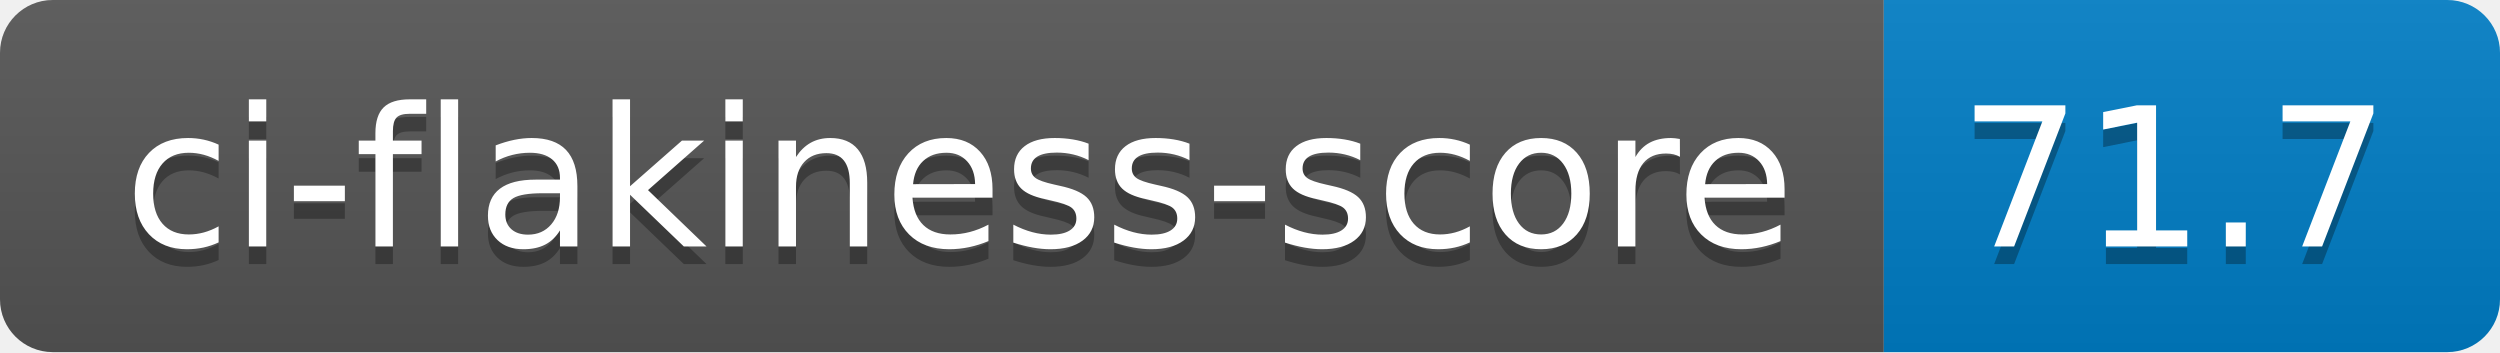
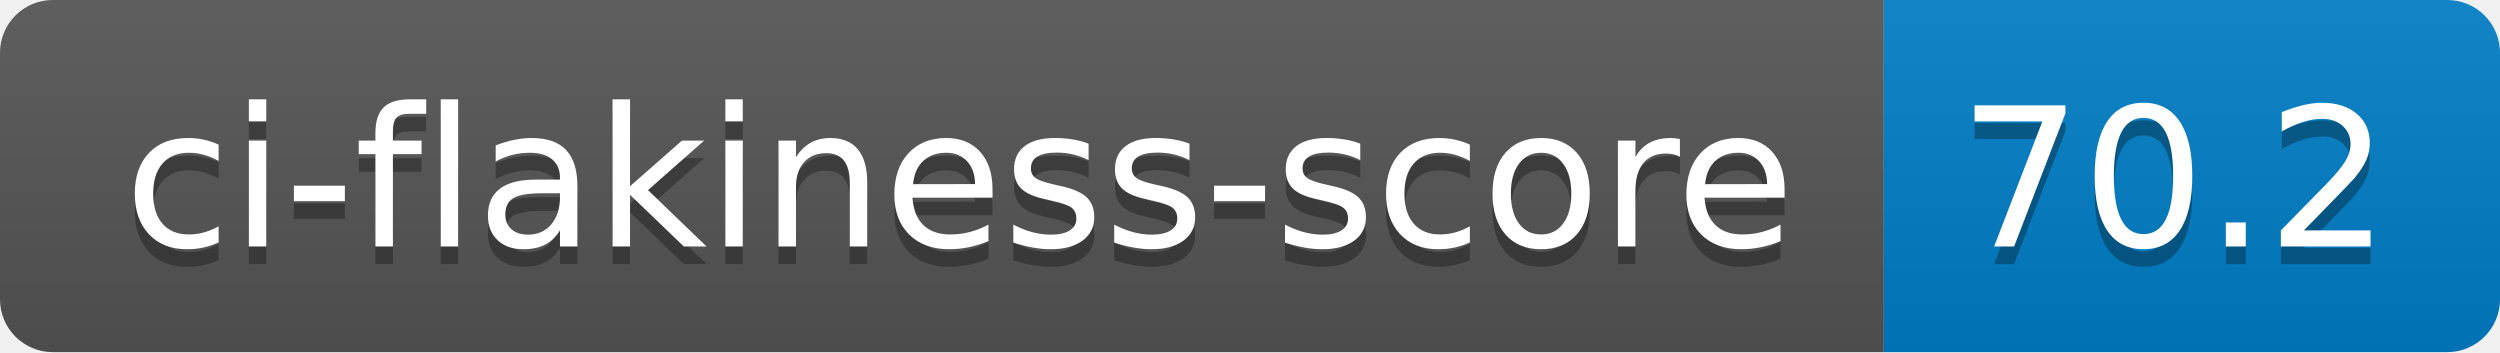
- <svg xmlns="http://www.w3.org/2000/svg" width="142" height="20" role="img" aria-label="ci-flakiness-score: 71.7">
+ <svg xmlns="http://www.w3.org/2000/svg" width="142" height="20" role="img" aria-label="ci-flakiness-score: 70.2">
  <linearGradient id="s" x2="0" y2="100%">
    <stop offset="0" stop-color="#bbb" stop-opacity=".1" />
    <stop offset="1" stop-opacity=".1" />
  </linearGradient>
  <clipPath id="r">
    <rect width="142" height="20" rx="3" fill="#fff" />
  </clipPath>
  <g clip-path="url(#r)">
    <rect width="107" height="20" fill="#555" />
    <rect x="107" width="35" height="20" fill="#007ec6" />
    <rect width="142" height="20" fill="url(#s)" />
  </g>
  <g fill="#fff" text-anchor="middle" font-family="Verdana,Geneva,DejaVu Sans,sans-serif" text-rendering="geometricPrecision" font-size="110">
    <text aria-hidden="true" x="545" y="150" fill="#010101" fill-opacity=".3" transform="scale(.1)" textLength="970">ci-flakiness-score</text>
    <text x="545" y="140" transform="scale(.1)" fill="#fff" textLength="970">ci-flakiness-score</text>
-     <text aria-hidden="true" x="1235" y="150" fill="#010101" fill-opacity=".3" transform="scale(.1)" textLength="250">71.7</text>
-     <text x="1235" y="140" transform="scale(.1)" fill="#fff" textLength="250">71.7</text>
+     <text aria-hidden="true" x="1235" y="150" fill="#010101" fill-opacity=".3" transform="scale(.1)" textLength="250">70.2</text>
+     <text x="1235" y="140" transform="scale(.1)" fill="#fff" textLength="250">70.2</text>
  </g>
</svg>
